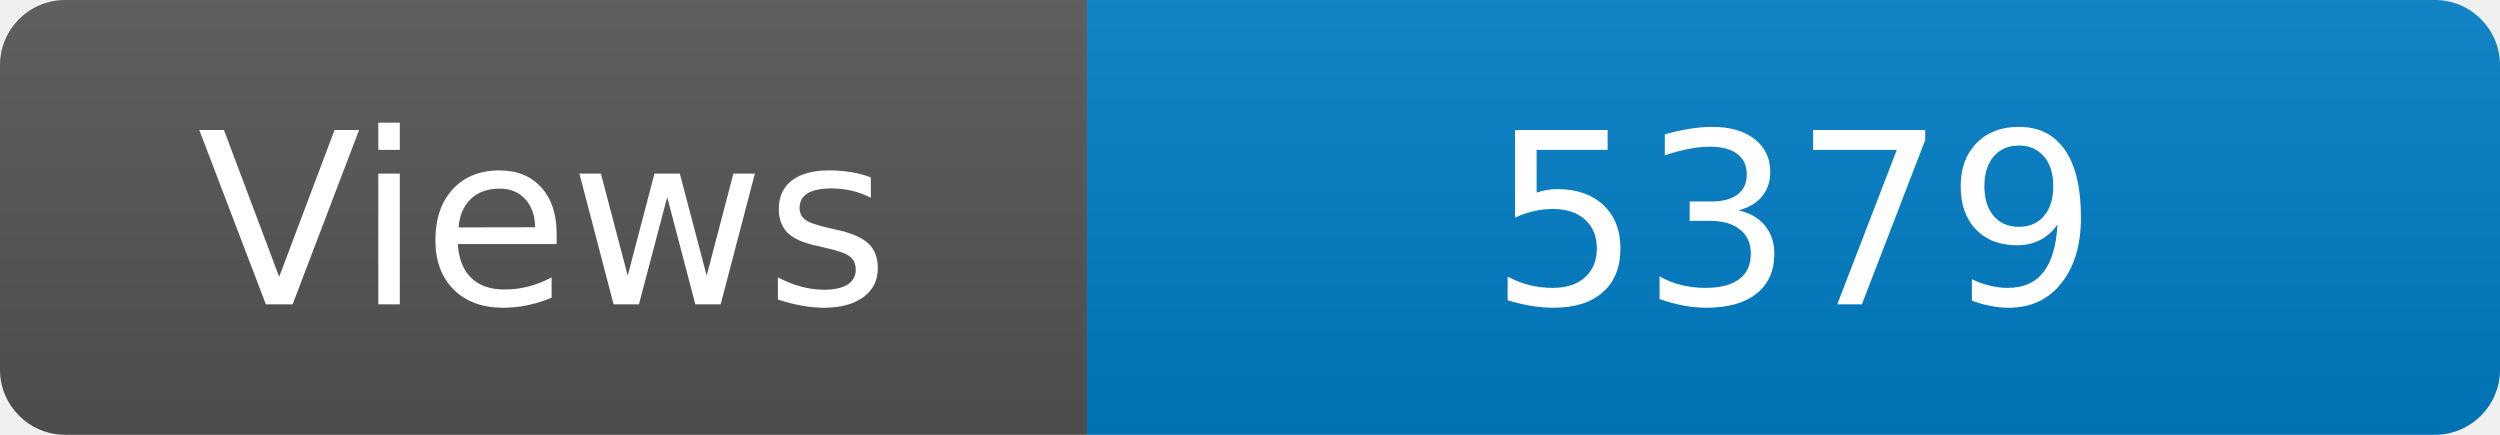
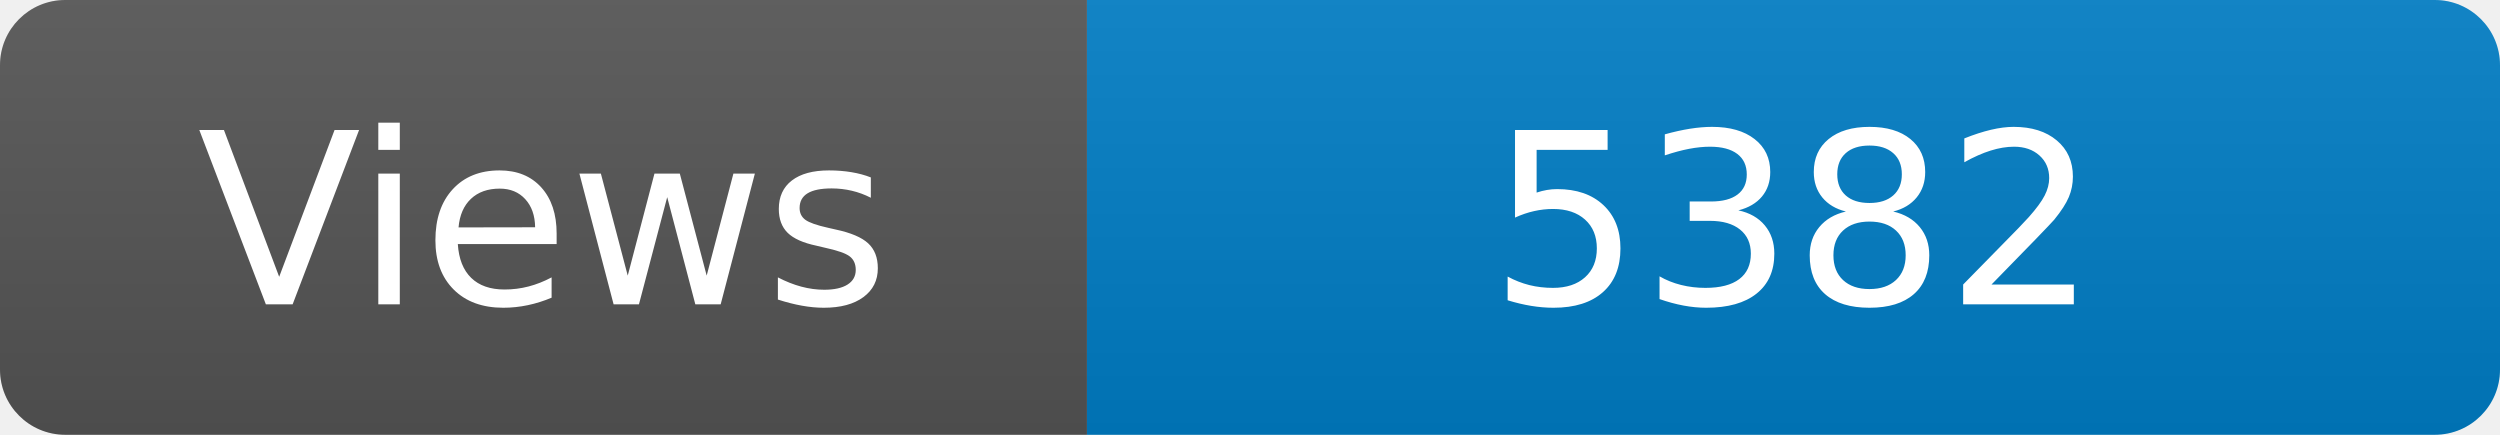
<svg xmlns="http://www.w3.org/2000/svg" width="115" height="20" role="img" aria-label="Maintained?: yes">
  <linearGradient id="s" x2="0" y2="100%">
    <stop offset="0" stop-color="#bbb" stop-opacity=".1" />
    <stop offset="1" stop-opacity=".1" />
  </linearGradient>
  <clipPath id="r">
    <rect width="115" height="20" rx="3" fill="#fff" />
  </clipPath>
  <g clip-path="url(#r)">
    <rect width="50" height="20" fill="#555" />
    <rect x="50" width="160" height="20" fill="#007ec6" />
    <rect width="115" height="20" fill="url(#s)" />
  </g>
  <g fill="#fff" text-anchor="middle" font-family="Verdana,Geneva,DejaVu Sans,sans-serif" font-size="110">
    <text x="250" y="140" transform="scale(.1)" fill="#fff">Views</text>
-     <text x="825" y="140" transform="scale(.1)" fill="#fff">5379</text>
+     <text x="825" y="140" transform="scale(.1)" fill="#fff">5382</text>
  </g>
</svg>
